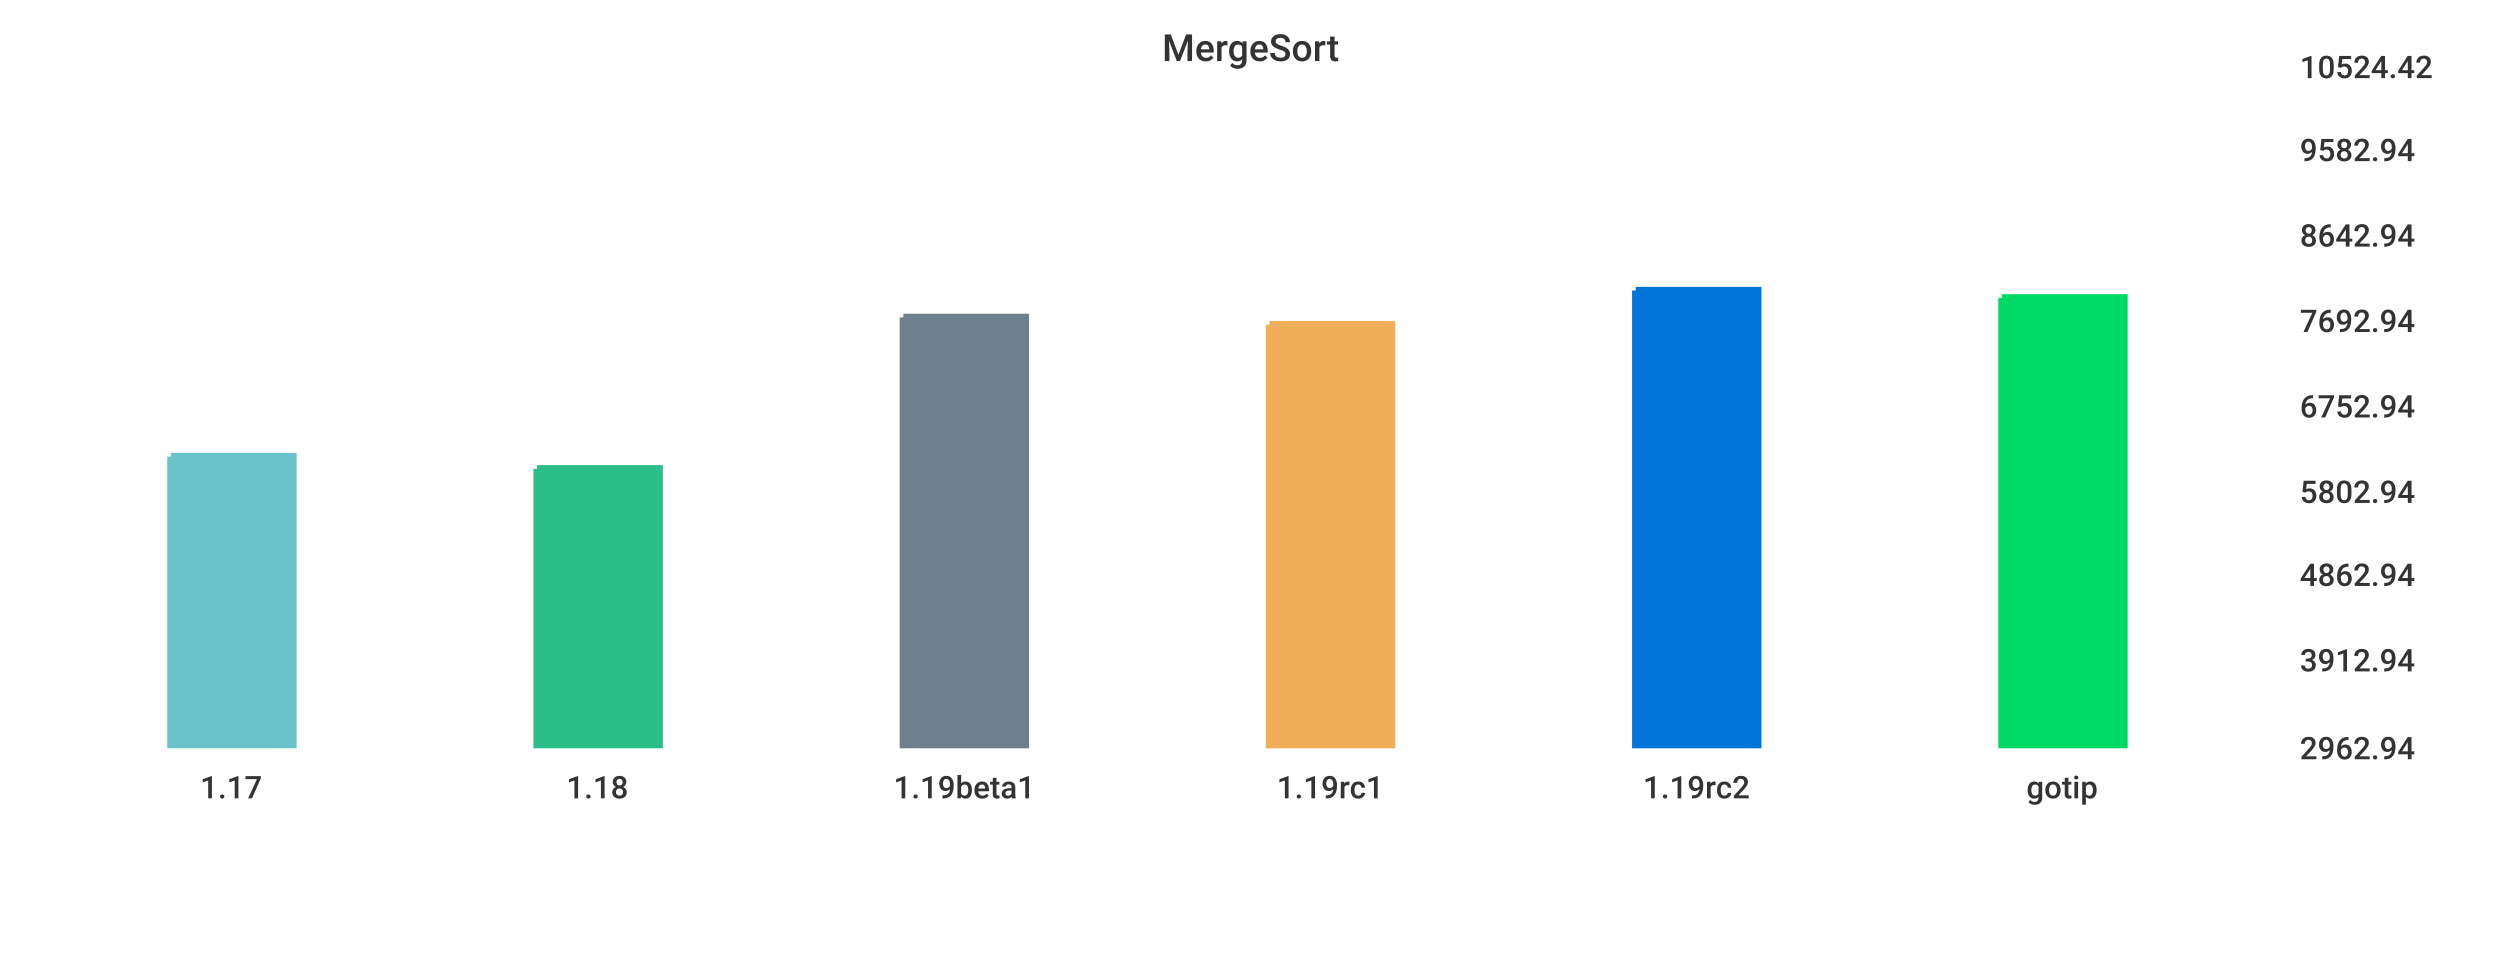
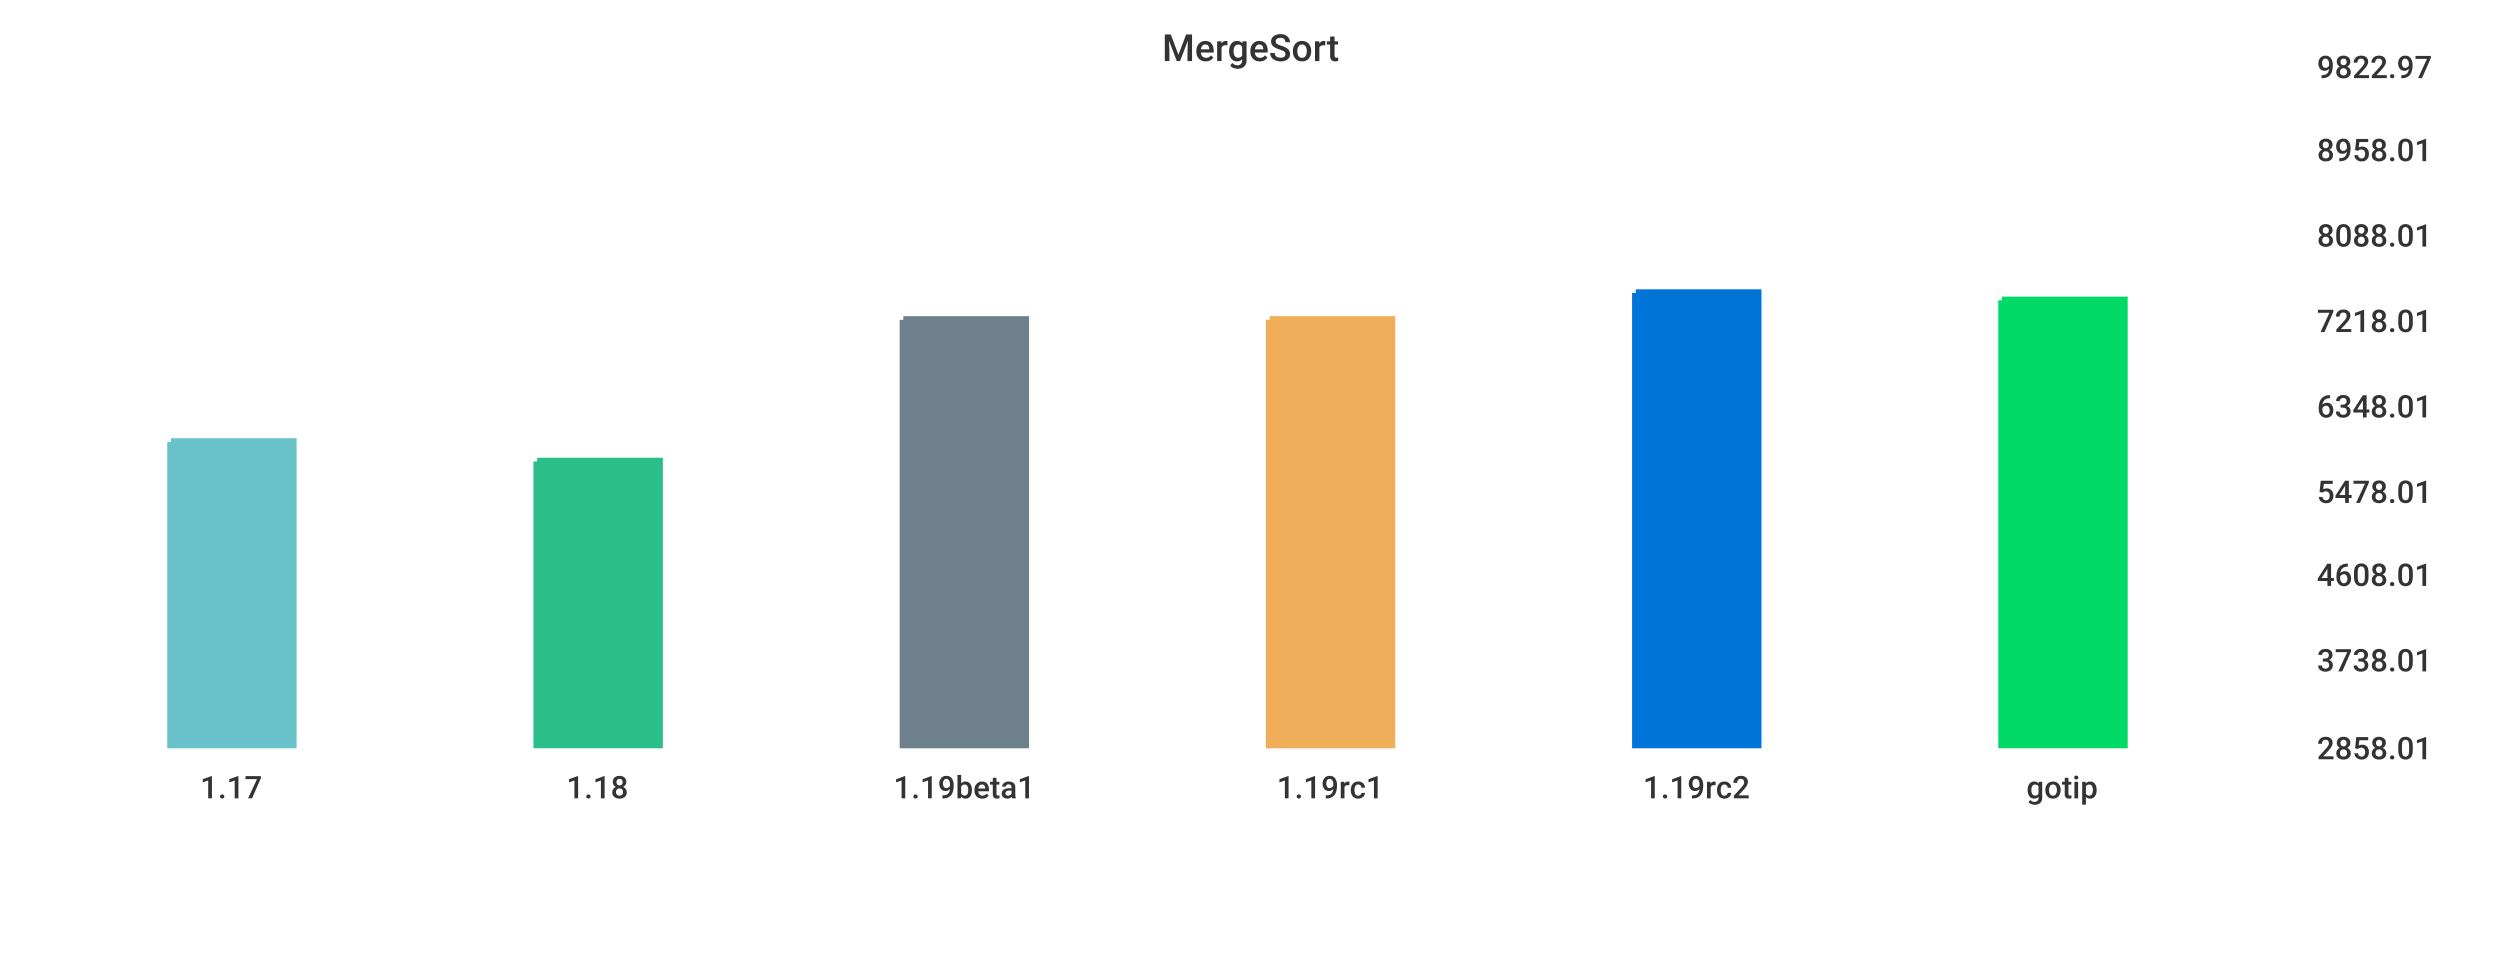
<svg xmlns="http://www.w3.org/2000/svg" width="1024" height="400">\n<path d="M 0 0 L 1024 0 L 1024 400 L 0 400 L 0 0" style="stroke-width:0;stroke:rgba(255,255,255,1.0);fill:rgba(255,255,255,1.0)" />
-   <path d="M 20 26 L 927 26 L 927 305 L 20 305 L 20 26" style="stroke-width:0;stroke:rgba(255,255,255,1.0);fill:rgba(255,255,255,1.0)" />
-   <path d="M 70 187 L 120 187 L 120 305 L 70 305 L 70 187" style="stroke-width:3;stroke:rgba(106,195,203,1.0);fill:rgba(106,195,203,1.0)" />
-   <path d="M 220 192 L 270 192 L 270 305 L 220 305 L 220 192" style="stroke-width:3;stroke:rgba(42,190,137,1.0);fill:rgba(42,190,137,1.0)" />
-   <path d="M 370 130 L 420 130 L 420 305 L 370 305 L 370 130" style="stroke-width:3;stroke:rgba(110,128,139,1.0);fill:rgba(110,128,139,1.0)" />
-   <path d="M 520 133 L 570 133 L 570 305 L 520 305 L 520 133" style="stroke-width:3;stroke:rgba(240,174,90,1.0);fill:rgba(240,174,90,1.0)" />
-   <path d="M 670 119 L 720 119 L 720 305 L 670 305 L 670 119" style="stroke-width:3;stroke:rgba(0,116,217,1.0);fill:rgba(0,116,217,1.0)" />
-   <path d="M 820 122 L 870 122 L 870 305 L 820 305 L 820 122" style="stroke-width:3;stroke:rgba(0,217,101,1.0);fill:rgba(0,217,101,1.0)" />
-   <path d="M 20 305 L 927 305" style="stroke-width:0;stroke:rgba(51,51,51,1.0);fill:none" />
+   <path d="M 20 26 L 934 26 L 934 305 L 20 305 L 20 26" style="stroke-width:0;stroke:rgba(255,255,255,1.0);fill:rgba(255,255,255,1.0)" />
+   <path d="M 70 181 L 120 181 L 120 305 L 70 305 L 70 181" style="stroke-width:3;stroke:rgba(106,195,203,1.0);fill:rgba(106,195,203,1.0)" />
+   <path d="M 220 189 L 270 189 L 270 305 L 220 305 L 220 189" style="stroke-width:3;stroke:rgba(42,190,137,1.0);fill:rgba(42,190,137,1.0)" />
+   <path d="M 370 131 L 420 131 L 420 305 L 370 305 L 370 131" style="stroke-width:3;stroke:rgba(110,128,139,1.0);fill:rgba(110,128,139,1.0)" />
+   <path d="M 520 131 L 570 131 L 570 305 L 520 305 L 520 131" style="stroke-width:3;stroke:rgba(240,174,90,1.0);fill:rgba(240,174,90,1.0)" />
+   <path d="M 670 120 L 720 120 L 720 305 L 670 305 L 670 120" style="stroke-width:3;stroke:rgba(0,116,217,1.0);fill:rgba(0,116,217,1.0)" />
+   <path d="M 820 123 L 870 123 L 870 305 L 820 305 L 820 123" style="stroke-width:3;stroke:rgba(0,217,101,1.0);fill:rgba(0,217,101,1.0)" />
+   <path d="M 20 305 L 934 305" style="stroke-width:0;stroke:rgba(51,51,51,1.0);fill:none" />
  <path d="M 20 305 L 20 310" style="stroke-width:0;stroke:rgba(51,51,51,1.0);fill:none" />
  <text x="82" y="327" style="stroke-width:0;stroke:none;fill:rgba(51,51,51,1.0);font-size:12.8px;font-family:'Roboto Medium',sans-serif">1.17</text>
  <path d="M 170 305 L 170 310" style="stroke-width:0;stroke:rgba(51,51,51,1.0);fill:none" />
  <text x="232" y="327" style="stroke-width:0;stroke:none;fill:rgba(51,51,51,1.0);font-size:12.8px;font-family:'Roboto Medium',sans-serif">1.18</text>
  <path d="M 320 305 L 320 310" style="stroke-width:0;stroke:rgba(51,51,51,1.0);fill:none" />
  <text x="366" y="327" style="stroke-width:0;stroke:none;fill:rgba(51,51,51,1.0);font-size:12.8px;font-family:'Roboto Medium',sans-serif">1.19beta1</text>
  <path d="M 470 305 L 470 310" style="stroke-width:0;stroke:rgba(51,51,51,1.0);fill:none" />
  <text x="523" y="327" style="stroke-width:0;stroke:none;fill:rgba(51,51,51,1.0);font-size:12.8px;font-family:'Roboto Medium',sans-serif">1.19rc1</text>
  <path d="M 620 305 L 620 310" style="stroke-width:0;stroke:rgba(51,51,51,1.0);fill:none" />
  <text x="673" y="327" style="stroke-width:0;stroke:none;fill:rgba(51,51,51,1.0);font-size:12.8px;font-family:'Roboto Medium',sans-serif">1.19rc2</text>
  <path d="M 770 305 L 770 310" style="stroke-width:0;stroke:rgba(51,51,51,1.0);fill:none" />
  <text x="830" y="327" style="stroke-width:0;stroke:none;fill:rgba(51,51,51,1.0);font-size:12.8px;font-family:'Roboto Medium',sans-serif">gotip</text>
-   <path d="M 927 26 L 927 305" style="stroke-width:0;stroke:rgba(51,51,51,1.0);fill:none" />
-   <path d="M 927 305 L 932 305" style="stroke-width:0;stroke:rgba(51,51,51,1.0);fill:none" />
-   <path d="M 927 305 L 932 305" style="stroke-width:0;stroke:rgba(51,51,51,1.0);fill:none" />
-   <text x="942" y="311" style="stroke-width:0;stroke:none;fill:rgba(51,51,51,1.0);font-size:12.8px;font-family:'Roboto Medium',sans-serif">2962.94</text>
-   <path d="M 927 269 L 932 269" style="stroke-width:0;stroke:rgba(51,51,51,1.0);fill:none" />
-   <text x="942" y="275" style="stroke-width:0;stroke:none;fill:rgba(51,51,51,1.0);font-size:12.8px;font-family:'Roboto Medium',sans-serif">3912.94</text>
-   <path d="M 927 234 L 932 234" style="stroke-width:0;stroke:rgba(51,51,51,1.0);fill:none" />
-   <text x="942" y="240" style="stroke-width:0;stroke:none;fill:rgba(51,51,51,1.0);font-size:12.8px;font-family:'Roboto Medium',sans-serif">4862.94</text>
-   <path d="M 927 200 L 932 200" style="stroke-width:0;stroke:rgba(51,51,51,1.0);fill:none" />
-   <text x="942" y="206" style="stroke-width:0;stroke:none;fill:rgba(51,51,51,1.0);font-size:12.8px;font-family:'Roboto Medium',sans-serif">5802.94</text>
-   <path d="M 927 165 L 932 165" style="stroke-width:0;stroke:rgba(51,51,51,1.0);fill:none" />
-   <text x="942" y="171" style="stroke-width:0;stroke:none;fill:rgba(51,51,51,1.0);font-size:12.8px;font-family:'Roboto Medium',sans-serif">6752.94</text>
-   <path d="M 927 130 L 932 130" style="stroke-width:0;stroke:rgba(51,51,51,1.0);fill:none" />
-   <text x="942" y="136" style="stroke-width:0;stroke:none;fill:rgba(51,51,51,1.0);font-size:12.8px;font-family:'Roboto Medium',sans-serif">7692.94</text>
-   <path d="M 927 95 L 932 95" style="stroke-width:0;stroke:rgba(51,51,51,1.0);fill:none" />
-   <text x="942" y="101" style="stroke-width:0;stroke:none;fill:rgba(51,51,51,1.0);font-size:12.8px;font-family:'Roboto Medium',sans-serif">8642.94</text>
-   <path d="M 927 60 L 932 60" style="stroke-width:0;stroke:rgba(51,51,51,1.0);fill:none" />
-   <text x="942" y="66" style="stroke-width:0;stroke:none;fill:rgba(51,51,51,1.0);font-size:12.8px;font-family:'Roboto Medium',sans-serif">9582.94</text>
-   <path d="M 927 26 L 932 26" style="stroke-width:0;stroke:rgba(51,51,51,1.0);fill:none" />
-   <text x="942" y="32" style="stroke-width:0;stroke:none;fill:rgba(51,51,51,1.0);font-size:12.8px;font-family:'Roboto Medium',sans-serif">10524.42</text>
+   <path d="M 934 26 L 934 305" style="stroke-width:0;stroke:rgba(51,51,51,1.0);fill:none" />
+   <path d="M 934 305 L 939 305" style="stroke-width:0;stroke:rgba(51,51,51,1.0);fill:none" />
+   <path d="M 934 305 L 939 305" style="stroke-width:0;stroke:rgba(51,51,51,1.0);fill:none" />
+   <text x="949" y="311" style="stroke-width:0;stroke:none;fill:rgba(51,51,51,1.0);font-size:12.8px;font-family:'Roboto Medium',sans-serif">2858.01</text>
+   <path d="M 934 269 L 939 269" style="stroke-width:0;stroke:rgba(51,51,51,1.0);fill:none" />
+   <text x="949" y="275" style="stroke-width:0;stroke:none;fill:rgba(51,51,51,1.0);font-size:12.8px;font-family:'Roboto Medium',sans-serif">3738.01</text>
+   <path d="M 934 234 L 939 234" style="stroke-width:0;stroke:rgba(51,51,51,1.0);fill:none" />
+   <text x="949" y="240" style="stroke-width:0;stroke:none;fill:rgba(51,51,51,1.0);font-size:12.8px;font-family:'Roboto Medium',sans-serif">4608.01</text>
+   <path d="M 934 200 L 939 200" style="stroke-width:0;stroke:rgba(51,51,51,1.0);fill:none" />
+   <text x="949" y="206" style="stroke-width:0;stroke:none;fill:rgba(51,51,51,1.0);font-size:12.8px;font-family:'Roboto Medium',sans-serif">5478.01</text>
+   <path d="M 934 165 L 939 165" style="stroke-width:0;stroke:rgba(51,51,51,1.0);fill:none" />
+   <text x="949" y="171" style="stroke-width:0;stroke:none;fill:rgba(51,51,51,1.0);font-size:12.8px;font-family:'Roboto Medium',sans-serif">6348.01</text>
+   <path d="M 934 130 L 939 130" style="stroke-width:0;stroke:rgba(51,51,51,1.0);fill:none" />
+   <text x="949" y="136" style="stroke-width:0;stroke:none;fill:rgba(51,51,51,1.0);font-size:12.8px;font-family:'Roboto Medium',sans-serif">7218.01</text>
+   <path d="M 934 95 L 939 95" style="stroke-width:0;stroke:rgba(51,51,51,1.0);fill:none" />
+   <text x="949" y="101" style="stroke-width:0;stroke:none;fill:rgba(51,51,51,1.0);font-size:12.8px;font-family:'Roboto Medium',sans-serif">8088.01</text>
+   <path d="M 934 60 L 939 60" style="stroke-width:0;stroke:rgba(51,51,51,1.0);fill:none" />
+   <text x="949" y="66" style="stroke-width:0;stroke:none;fill:rgba(51,51,51,1.0);font-size:12.8px;font-family:'Roboto Medium',sans-serif">8958.01</text>
+   <path d="M 934 26 L 939 26" style="stroke-width:0;stroke:rgba(51,51,51,1.0);fill:none" />
+   <text x="949" y="32" style="stroke-width:0;stroke:none;fill:rgba(51,51,51,1.0);font-size:12.8px;font-family:'Roboto Medium',sans-serif">9822.97</text>
  <text x="476" y="25" style="stroke-width:0;stroke:none;fill:rgba(51,51,51,1.0);font-size:15.3px;font-family:'Roboto Medium',sans-serif">MergeSort</text>
</svg>
